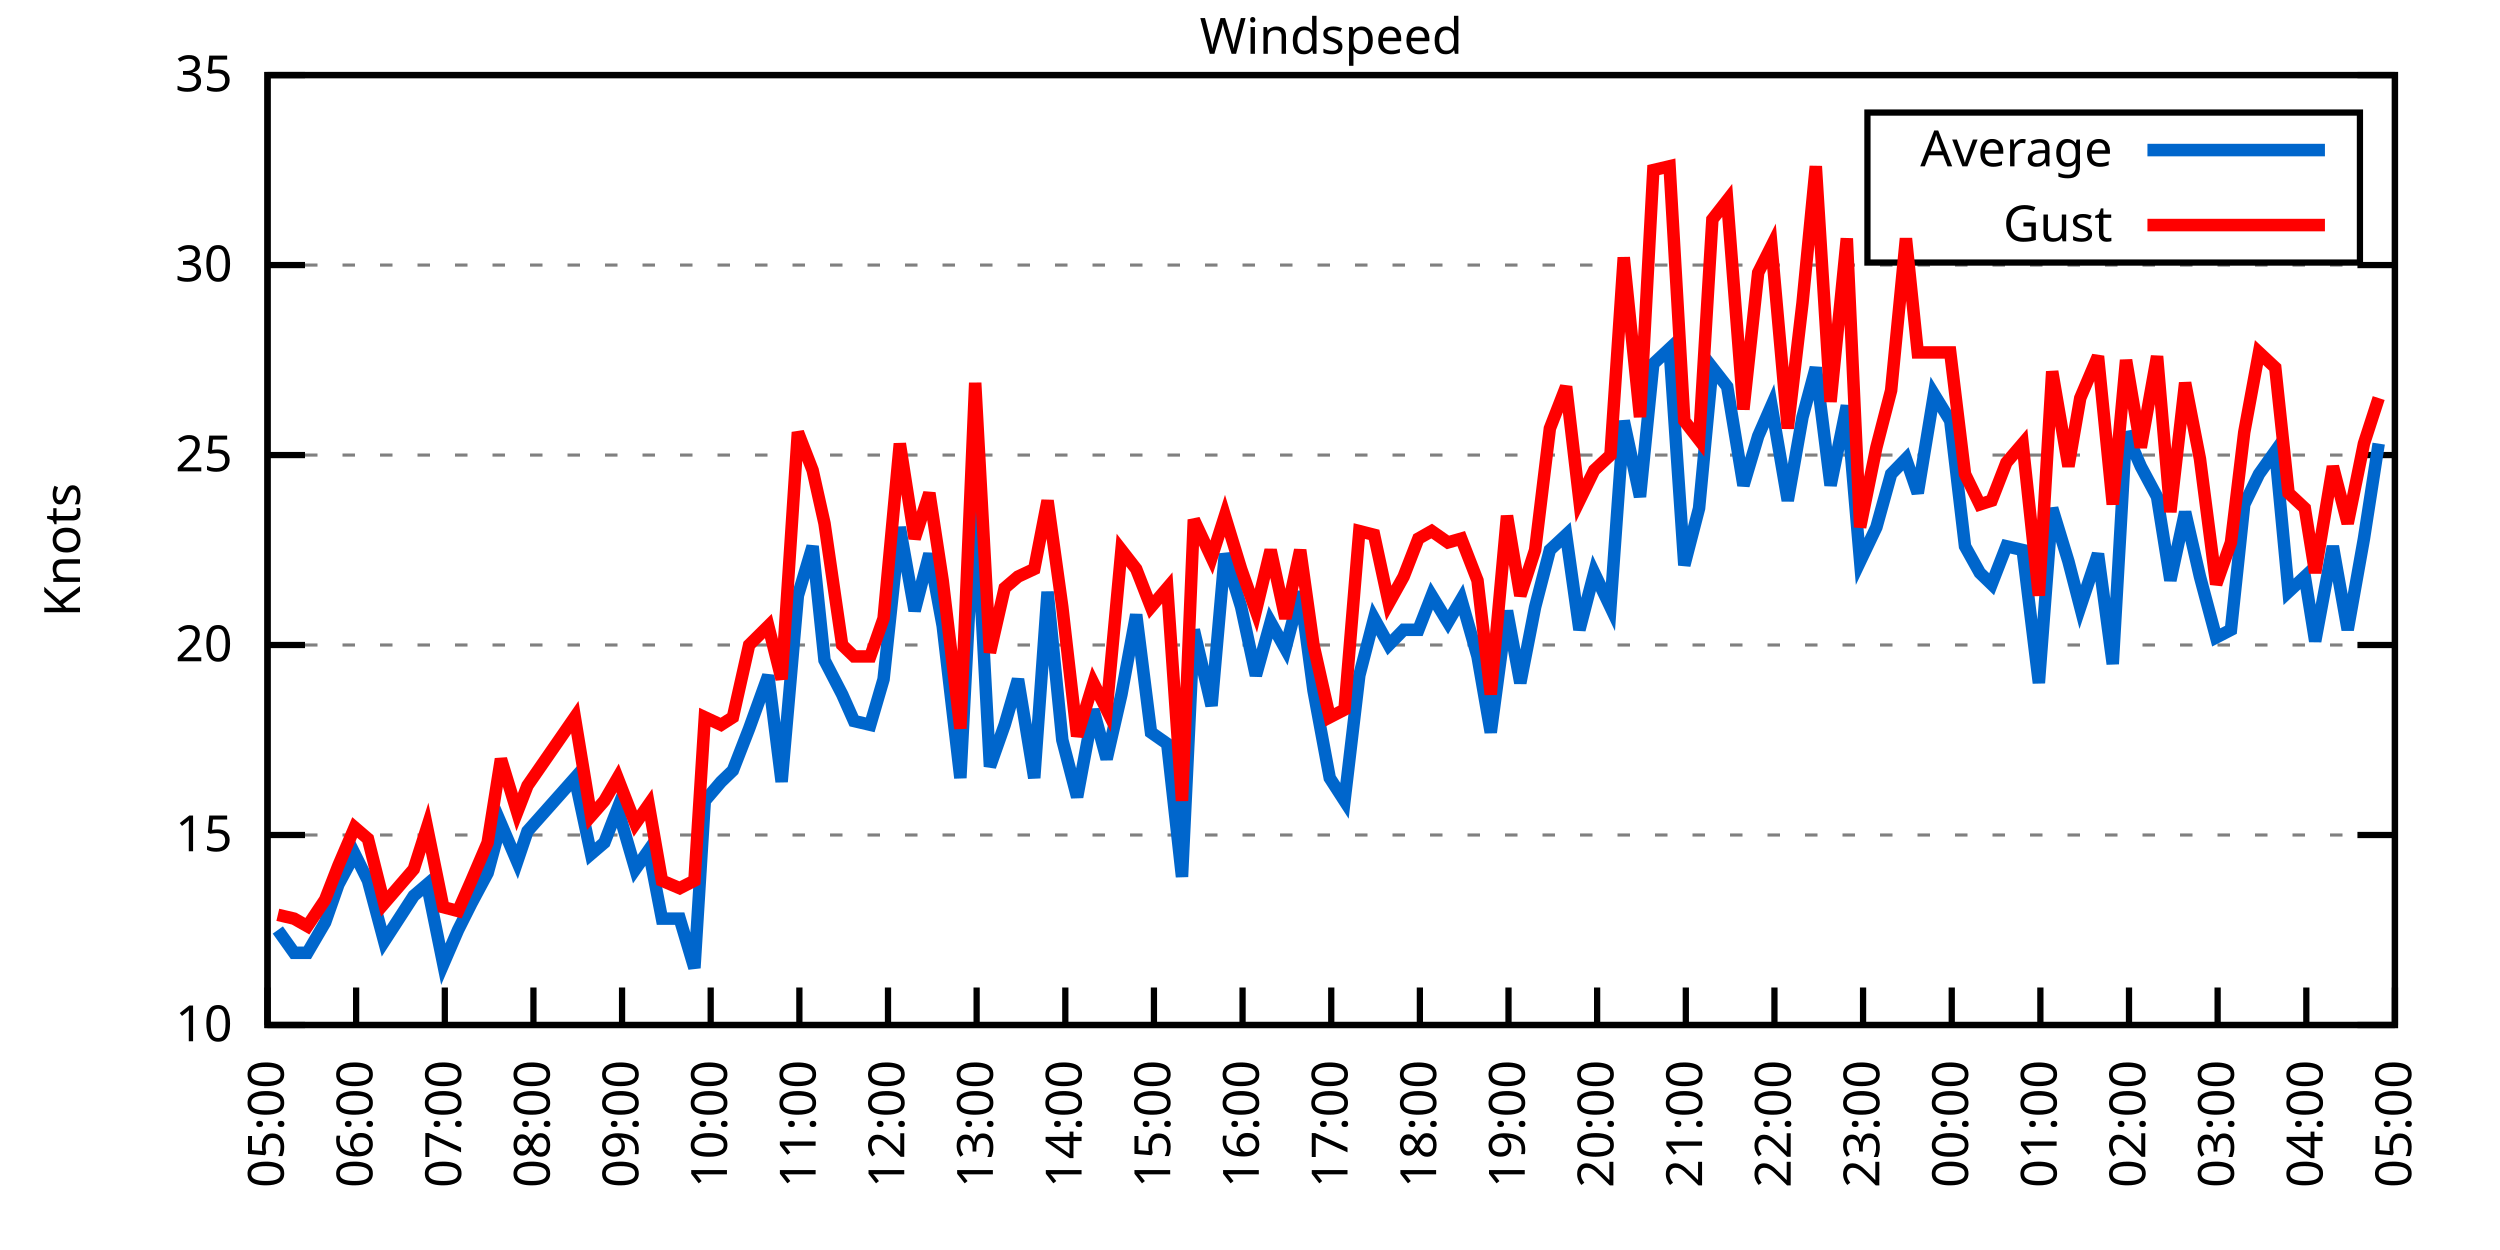
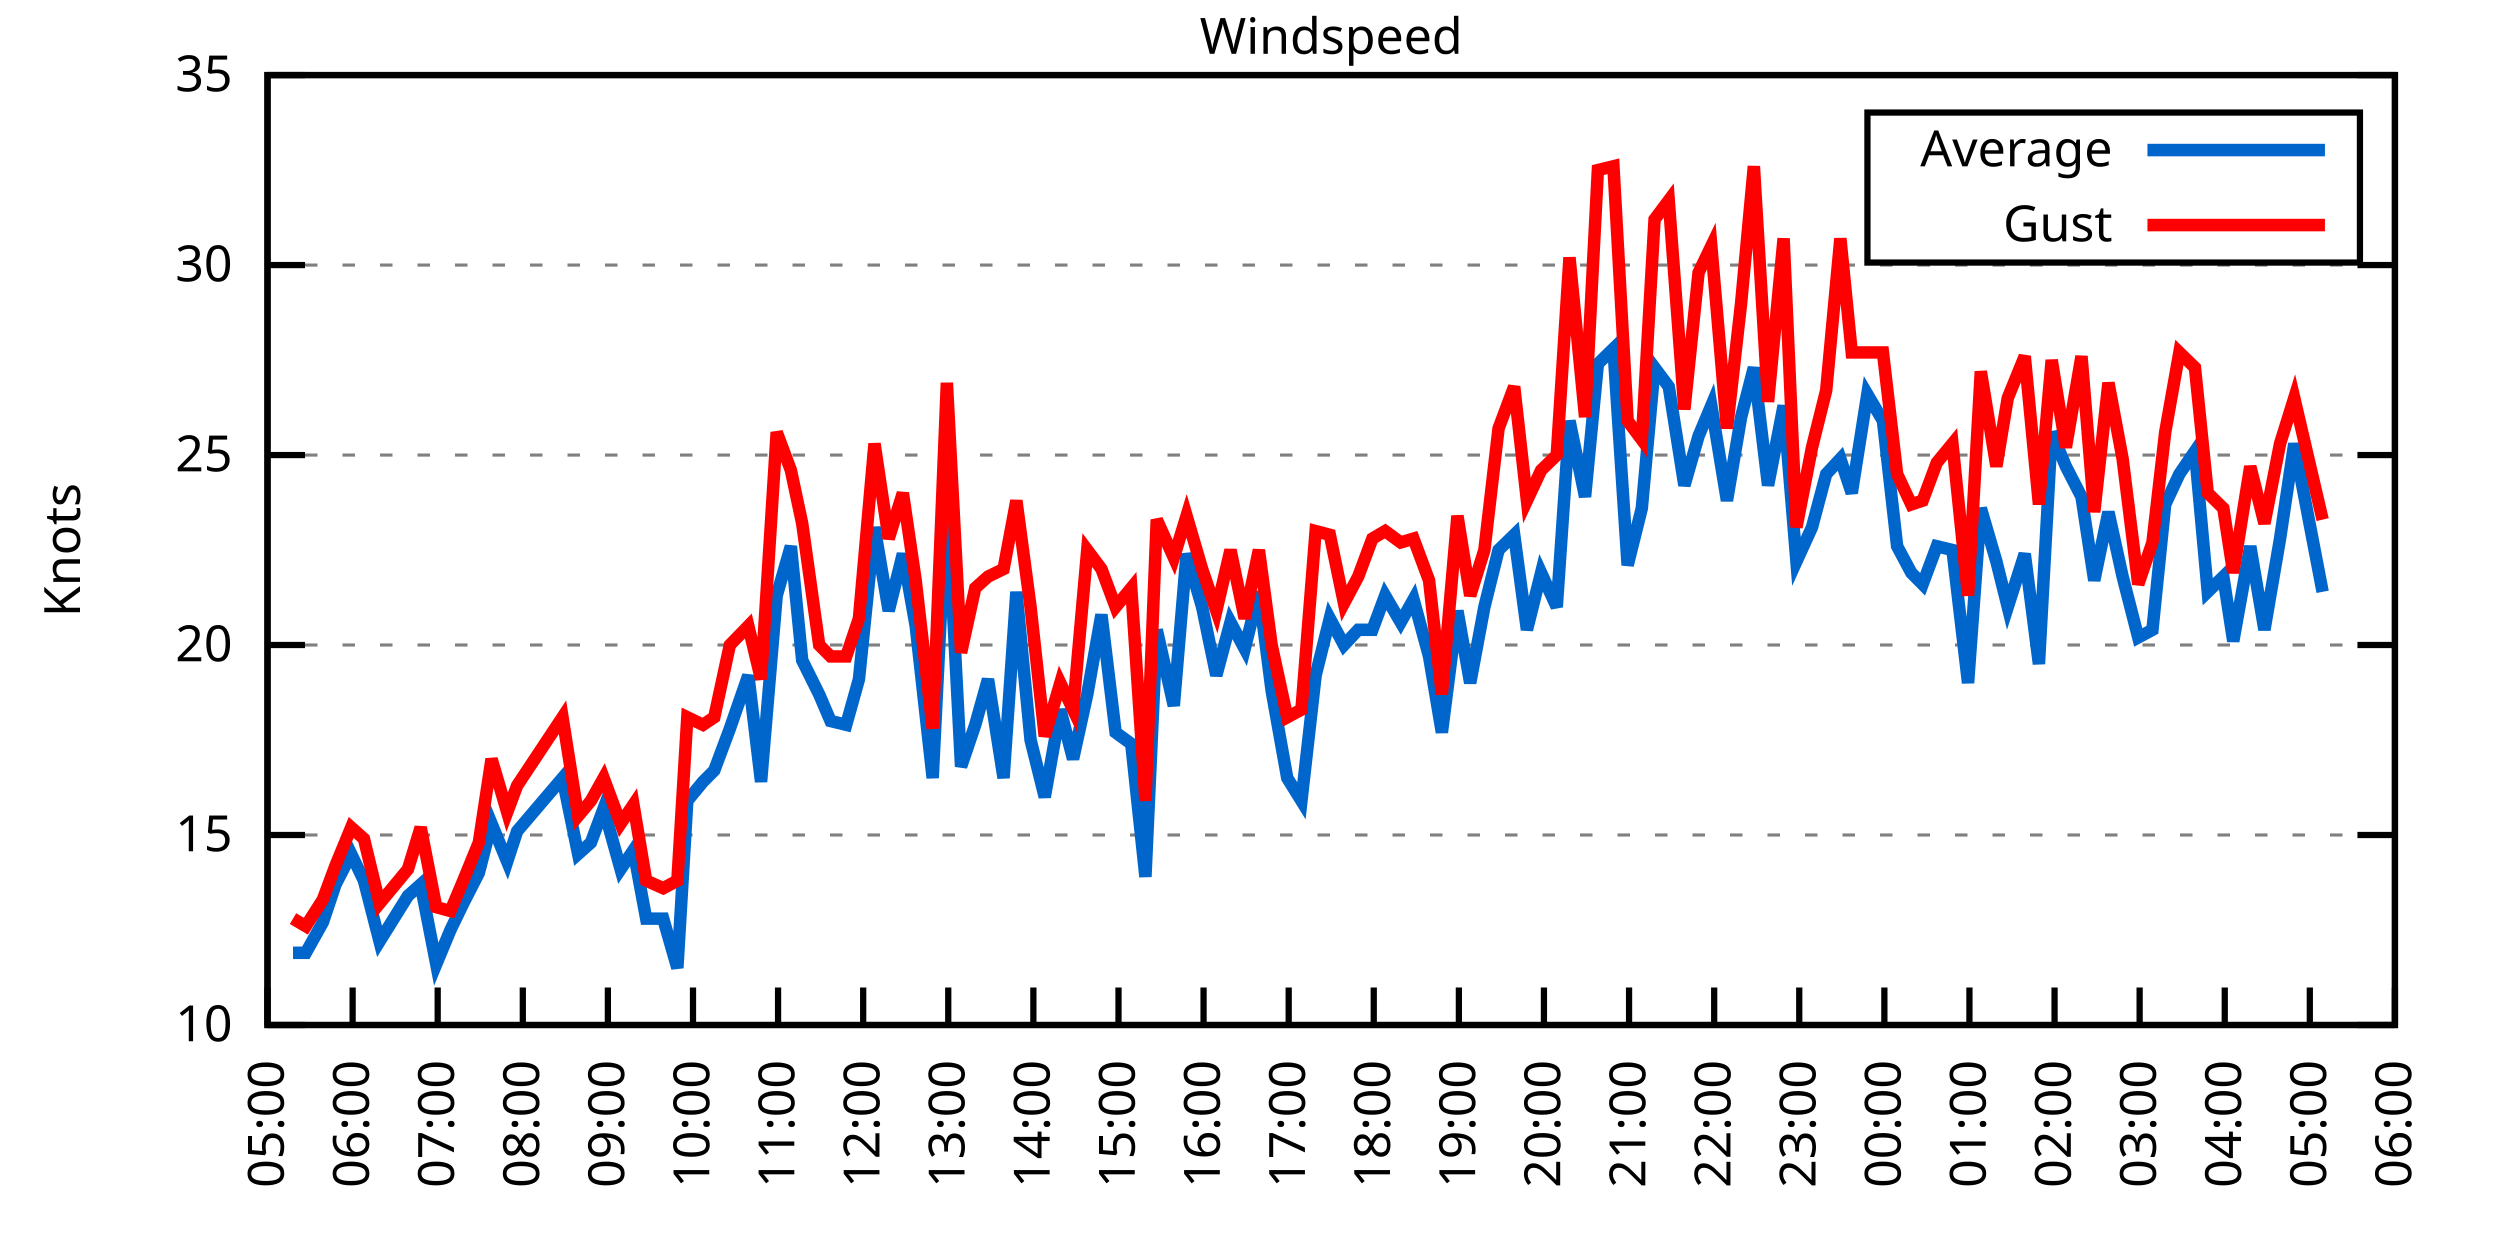
<svg xmlns="http://www.w3.org/2000/svg" xmlns:xlink="http://www.w3.org/1999/xlink" width="400" height="200" viewBox="0 0 400 200">
  <g id="gnuplot_canvas">
    <rect x="0" y="0" width="400" height="200" fill="none" />
    <defs>
      <circle id="gpDot" r="0.5" stroke-width="0.5" stroke="currentColor" />
      <path id="gpPt0" stroke-width="0.333" stroke="currentColor" d="M-1,0 h2 M0,-1 v2" />
      <path id="gpPt1" stroke-width="0.333" stroke="currentColor" d="M-1,-1 L1,1 M1,-1 L-1,1" />
      <path id="gpPt2" stroke-width="0.333" stroke="currentColor" d="M-1,0 L1,0 M0,-1 L0,1 M-1,-1 L1,1 M-1,1 L1,-1" />
      <rect id="gpPt3" stroke-width="0.333" stroke="currentColor" x="-1" y="-1" width="2" height="2" />
      <rect id="gpPt4" stroke-width="0.333" stroke="currentColor" fill="currentColor" x="-1" y="-1" width="2" height="2" />
      <circle id="gpPt5" stroke-width="0.333" stroke="currentColor" cx="0" cy="0" r="1" />
      <use xlink:href="#gpPt5" id="gpPt6" fill="currentColor" stroke="none" />
      <path id="gpPt7" stroke-width="0.333" stroke="currentColor" d="M0,-1.33 L-1.33,0.67 L1.33,0.67 z" />
      <use xlink:href="#gpPt7" id="gpPt8" fill="currentColor" stroke="none" />
      <use xlink:href="#gpPt7" id="gpPt9" stroke="currentColor" transform="rotate(180)" />
      <use xlink:href="#gpPt9" id="gpPt10" fill="currentColor" stroke="none" />
      <use xlink:href="#gpPt3" id="gpPt11" stroke="currentColor" transform="rotate(45)" />
      <use xlink:href="#gpPt11" id="gpPt12" fill="currentColor" stroke="none" />
      <path id="gpPt13" stroke-width="0.333" stroke="currentColor" d="M0,1.330 L1.265,0.411 L0.782,-1.067 L-0.782,-1.076 L-1.265,0.411 z" />
      <use xlink:href="#gpPt13" id="gpPt14" fill="currentColor" stroke="none" />
      <filter id="textbox" filterUnits="objectBoundingBox" x="0" y="0" height="1" width="1">
        <feFlood flood-color="white" flood-opacity="1" result="bgnd" />
        <feComposite in="SourceGraphic" in2="bgnd" operator="atop" />
      </filter>
      <filter id="greybox" filterUnits="objectBoundingBox" x="0" y="0" height="1" width="1">
        <feFlood flood-color="lightgrey" flood-opacity="1" result="grey" />
        <feComposite in="SourceGraphic" in2="grey" operator="atop" />
      </filter>
    </defs>
    <g fill="none" color="white" stroke="currentColor" stroke-width="1.00" stroke-linecap="butt" stroke-linejoin="miter">
</g>
    <g fill="none" color="black" stroke="currentColor" stroke-width="1.00" stroke-linecap="butt" stroke-linejoin="miter">
      <g stroke="none" shape-rendering="crispEdges">
        <polygon fill="rgb(255, 255, 255)" points="42.80,164.00 383.18,164.00 383.18,12.02 42.80,12.02 " />
      </g>
    </g>
    <g fill="none" color="black" stroke="currentColor" stroke-width="1.00" stroke-linecap="butt" stroke-linejoin="miter">
</g>
    <g fill="none" color="black" stroke="black" stroke-width="0.50" stroke-linecap="butt" stroke-linejoin="miter">
</g>
    <g fill="none" color="gray" stroke="currentColor" stroke-width="0.50" stroke-linecap="butt" stroke-linejoin="miter">
      <path stroke="gray" stroke-dasharray="2,4" class="gridline" d="M42.80,164.00 L383.19,164.00  " />
    </g>
    <g fill="none" color="gray" stroke="gray" stroke-width="1.00" stroke-linecap="butt" stroke-linejoin="miter">
</g>
    <g fill="none" color="black" stroke="currentColor" stroke-width="1.00" stroke-linecap="butt" stroke-linejoin="miter">
      <path stroke="black" d="M42.80,164.00 L48.80,164.00 M383.19,164.00 L377.19,164.00  " />
      <g transform="translate(37.20,166.60)" stroke="none" fill="black" font-family="Sans" font-size="8.00" text-anchor="end">
        <text>
          <tspan font-family="Sans"> 10</tspan>
        </text>
      </g>
    </g>
    <g fill="none" color="black" stroke="currentColor" stroke-width="1.00" stroke-linecap="butt" stroke-linejoin="miter">
</g>
    <g fill="none" color="black" stroke="black" stroke-width="0.50" stroke-linecap="butt" stroke-linejoin="miter">
</g>
    <g fill="none" color="gray" stroke="currentColor" stroke-width="0.50" stroke-linecap="butt" stroke-linejoin="miter">
      <path stroke="gray" stroke-dasharray="2,4" class="gridline" d="M42.80,133.60 L383.19,133.60  " />
    </g>
    <g fill="none" color="gray" stroke="gray" stroke-width="1.00" stroke-linecap="butt" stroke-linejoin="miter">
</g>
    <g fill="none" color="black" stroke="currentColor" stroke-width="1.00" stroke-linecap="butt" stroke-linejoin="miter">
      <path stroke="black" d="M42.80,133.60 L48.80,133.60 M383.19,133.60 L377.19,133.60  " />
      <g transform="translate(37.20,136.20)" stroke="none" fill="black" font-family="Sans" font-size="8.00" text-anchor="end">
        <text>
          <tspan font-family="Sans"> 15</tspan>
        </text>
      </g>
    </g>
    <g fill="none" color="black" stroke="currentColor" stroke-width="1.00" stroke-linecap="butt" stroke-linejoin="miter">
</g>
    <g fill="none" color="black" stroke="black" stroke-width="0.50" stroke-linecap="butt" stroke-linejoin="miter">
</g>
    <g fill="none" color="gray" stroke="currentColor" stroke-width="0.50" stroke-linecap="butt" stroke-linejoin="miter">
      <path stroke="gray" stroke-dasharray="2,4" class="gridline" d="M42.80,103.20 L383.19,103.20  " />
    </g>
    <g fill="none" color="gray" stroke="gray" stroke-width="1.00" stroke-linecap="butt" stroke-linejoin="miter">
</g>
    <g fill="none" color="black" stroke="currentColor" stroke-width="1.00" stroke-linecap="butt" stroke-linejoin="miter">
      <path stroke="black" d="M42.80,103.20 L48.80,103.20 M383.19,103.20 L377.19,103.20  " />
      <g transform="translate(37.20,105.80)" stroke="none" fill="black" font-family="Sans" font-size="8.00" text-anchor="end">
        <text>
          <tspan font-family="Sans"> 20</tspan>
        </text>
      </g>
    </g>
    <g fill="none" color="black" stroke="currentColor" stroke-width="1.00" stroke-linecap="butt" stroke-linejoin="miter">
</g>
    <g fill="none" color="black" stroke="black" stroke-width="0.50" stroke-linecap="butt" stroke-linejoin="miter">
</g>
    <g fill="none" color="gray" stroke="currentColor" stroke-width="0.50" stroke-linecap="butt" stroke-linejoin="miter">
      <path stroke="gray" stroke-dasharray="2,4" class="gridline" d="M42.80,72.81 L383.19,72.81  " />
    </g>
    <g fill="none" color="gray" stroke="gray" stroke-width="1.00" stroke-linecap="butt" stroke-linejoin="miter">
</g>
    <g fill="none" color="black" stroke="currentColor" stroke-width="1.00" stroke-linecap="butt" stroke-linejoin="miter">
      <path stroke="black" d="M42.80,72.81 L48.80,72.81 M383.19,72.81 L377.19,72.81  " />
      <g transform="translate(37.20,75.41)" stroke="none" fill="black" font-family="Sans" font-size="8.00" text-anchor="end">
        <text>
          <tspan font-family="Sans"> 25</tspan>
        </text>
      </g>
    </g>
    <g fill="none" color="black" stroke="currentColor" stroke-width="1.00" stroke-linecap="butt" stroke-linejoin="miter">
</g>
    <g fill="none" color="black" stroke="black" stroke-width="0.50" stroke-linecap="butt" stroke-linejoin="miter">
</g>
    <g fill="none" color="gray" stroke="currentColor" stroke-width="0.50" stroke-linecap="butt" stroke-linejoin="miter">
      <path stroke="gray" stroke-dasharray="2,4" class="gridline" d="M42.80,42.41 L383.19,42.41  " />
    </g>
    <g fill="none" color="gray" stroke="gray" stroke-width="1.00" stroke-linecap="butt" stroke-linejoin="miter">
</g>
    <g fill="none" color="black" stroke="currentColor" stroke-width="1.00" stroke-linecap="butt" stroke-linejoin="miter">
      <path stroke="black" d="M42.80,42.41 L48.80,42.41 M383.19,42.41 L377.19,42.41  " />
      <g transform="translate(37.20,45.01)" stroke="none" fill="black" font-family="Sans" font-size="8.00" text-anchor="end">
        <text>
          <tspan font-family="Sans"> 30</tspan>
        </text>
      </g>
    </g>
    <g fill="none" color="black" stroke="currentColor" stroke-width="1.00" stroke-linecap="butt" stroke-linejoin="miter">
</g>
    <g fill="none" color="black" stroke="black" stroke-width="0.50" stroke-linecap="butt" stroke-linejoin="miter">
</g>
    <g fill="none" color="gray" stroke="currentColor" stroke-width="0.50" stroke-linecap="butt" stroke-linejoin="miter">
      <path stroke="gray" stroke-dasharray="2,4" class="gridline" d="M42.80,12.01 L383.19,12.01  " />
    </g>
    <g fill="none" color="gray" stroke="gray" stroke-width="1.00" stroke-linecap="butt" stroke-linejoin="miter">
</g>
    <g fill="none" color="black" stroke="currentColor" stroke-width="1.00" stroke-linecap="butt" stroke-linejoin="miter">
      <path stroke="black" d="M42.80,12.01 L48.80,12.01 M383.19,12.01 L377.19,12.01  " />
      <g transform="translate(37.20,14.61)" stroke="none" fill="black" font-family="Sans" font-size="8.00" text-anchor="end">
        <text>
          <tspan font-family="Sans"> 35</tspan>
        </text>
      </g>
    </g>
    <g fill="none" color="black" stroke="currentColor" stroke-width="1.00" stroke-linecap="butt" stroke-linejoin="miter">
      <path stroke="black" d="M42.80,164.00 L42.80,158.00  " />
      <g transform="translate(45.40,169.60) rotate(270.00)" stroke="none" fill="black" font-family="Sans" font-size="8.00" text-anchor="end">
        <text>
          <tspan font-family="Sans">05:00</tspan>
        </text>
      </g>
    </g>
    <g fill="none" color="black" stroke="currentColor" stroke-width="1.00" stroke-linecap="butt" stroke-linejoin="miter">
-       <path stroke="black" d="M56.98,164.00 L56.98,158.00  " />
-       <g transform="translate(59.58,169.60) rotate(270.00)" stroke="none" fill="black" font-family="Sans" font-size="8.00" text-anchor="end">
+       <path stroke="black" d="M56.42,164.00 L56.42,158.00  " />
+       <g transform="translate(59.02,169.60) rotate(270.00)" stroke="none" fill="black" font-family="Sans" font-size="8.00" text-anchor="end">
        <text>
          <tspan font-family="Sans">06:00</tspan>
        </text>
      </g>
    </g>
    <g fill="none" color="black" stroke="currentColor" stroke-width="1.00" stroke-linecap="butt" stroke-linejoin="miter">
-       <path stroke="black" d="M71.17,164.00 L71.17,158.00  " />
-       <g transform="translate(73.77,169.60) rotate(270.00)" stroke="none" fill="black" font-family="Sans" font-size="8.00" text-anchor="end">
+       <path stroke="black" d="M70.03,164.00 L70.03,158.00  " />
+       <g transform="translate(72.63,169.60) rotate(270.00)" stroke="none" fill="black" font-family="Sans" font-size="8.00" text-anchor="end">
        <text>
          <tspan font-family="Sans">07:00</tspan>
        </text>
      </g>
    </g>
    <g fill="none" color="black" stroke="currentColor" stroke-width="1.00" stroke-linecap="butt" stroke-linejoin="miter">
-       <path stroke="black" d="M85.35,164.00 L85.35,158.00  " />
-       <g transform="translate(87.95,169.60) rotate(270.00)" stroke="none" fill="black" font-family="Sans" font-size="8.00" text-anchor="end">
+       <path stroke="black" d="M83.65,164.00 L83.65,158.00  " />
+       <g transform="translate(86.25,169.60) rotate(270.00)" stroke="none" fill="black" font-family="Sans" font-size="8.00" text-anchor="end">
        <text>
          <tspan font-family="Sans">08:00</tspan>
        </text>
      </g>
    </g>
    <g fill="none" color="black" stroke="currentColor" stroke-width="1.00" stroke-linecap="butt" stroke-linejoin="miter">
-       <path stroke="black" d="M99.53,164.00 L99.53,158.00  " />
-       <g transform="translate(102.13,169.60) rotate(270.00)" stroke="none" fill="black" font-family="Sans" font-size="8.00" text-anchor="end">
+       <path stroke="black" d="M97.26,164.00 L97.26,158.00  " />
+       <g transform="translate(99.86,169.60) rotate(270.00)" stroke="none" fill="black" font-family="Sans" font-size="8.00" text-anchor="end">
        <text>
          <tspan font-family="Sans">09:00</tspan>
        </text>
      </g>
    </g>
    <g fill="none" color="black" stroke="currentColor" stroke-width="1.00" stroke-linecap="butt" stroke-linejoin="miter">
-       <path stroke="black" d="M113.71,164.00 L113.71,158.00  " />
-       <g transform="translate(116.31,169.60) rotate(270.00)" stroke="none" fill="black" font-family="Sans" font-size="8.00" text-anchor="end">
+       <path stroke="black" d="M110.88,164.00 L110.88,158.00  " />
+       <g transform="translate(113.48,169.60) rotate(270.00)" stroke="none" fill="black" font-family="Sans" font-size="8.00" text-anchor="end">
        <text>
          <tspan font-family="Sans">10:00</tspan>
        </text>
      </g>
    </g>
    <g fill="none" color="black" stroke="currentColor" stroke-width="1.00" stroke-linecap="butt" stroke-linejoin="miter">
-       <path stroke="black" d="M127.90,164.00 L127.90,158.00  " />
-       <g transform="translate(130.50,169.60) rotate(270.00)" stroke="none" fill="black" font-family="Sans" font-size="8.00" text-anchor="end">
+       <path stroke="black" d="M124.49,164.00 L124.49,158.00  " />
+       <g transform="translate(127.09,169.60) rotate(270.00)" stroke="none" fill="black" font-family="Sans" font-size="8.00" text-anchor="end">
        <text>
          <tspan font-family="Sans">11:00</tspan>
        </text>
      </g>
    </g>
    <g fill="none" color="black" stroke="currentColor" stroke-width="1.00" stroke-linecap="butt" stroke-linejoin="miter">
-       <path stroke="black" d="M142.08,164.00 L142.08,158.00  " />
-       <g transform="translate(144.68,169.60) rotate(270.00)" stroke="none" fill="black" font-family="Sans" font-size="8.00" text-anchor="end">
+       <path stroke="black" d="M138.11,164.00 L138.11,158.00  " />
+       <g transform="translate(140.71,169.60) rotate(270.00)" stroke="none" fill="black" font-family="Sans" font-size="8.00" text-anchor="end">
        <text>
          <tspan font-family="Sans">12:00</tspan>
        </text>
      </g>
    </g>
    <g fill="none" color="black" stroke="currentColor" stroke-width="1.00" stroke-linecap="butt" stroke-linejoin="miter">
-       <path stroke="black" d="M156.26,164.00 L156.26,158.00  " />
-       <g transform="translate(158.86,169.60) rotate(270.00)" stroke="none" fill="black" font-family="Sans" font-size="8.00" text-anchor="end">
+       <path stroke="black" d="M151.72,164.00 L151.72,158.00  " />
+       <g transform="translate(154.32,169.60) rotate(270.00)" stroke="none" fill="black" font-family="Sans" font-size="8.00" text-anchor="end">
        <text>
          <tspan font-family="Sans">13:00</tspan>
        </text>
      </g>
    </g>
    <g fill="none" color="black" stroke="currentColor" stroke-width="1.00" stroke-linecap="butt" stroke-linejoin="miter">
-       <path stroke="black" d="M170.45,164.00 L170.45,158.00  " />
-       <g transform="translate(173.05,169.60) rotate(270.00)" stroke="none" fill="black" font-family="Sans" font-size="8.00" text-anchor="end">
+       <path stroke="black" d="M165.34,164.00 L165.34,158.00  " />
+       <g transform="translate(167.94,169.60) rotate(270.00)" stroke="none" fill="black" font-family="Sans" font-size="8.00" text-anchor="end">
        <text>
          <tspan font-family="Sans">14:00</tspan>
        </text>
      </g>
    </g>
    <g fill="none" color="black" stroke="currentColor" stroke-width="1.00" stroke-linecap="butt" stroke-linejoin="miter">
-       <path stroke="black" d="M184.63,164.00 L184.63,158.00  " />
-       <g transform="translate(187.23,169.60) rotate(270.00)" stroke="none" fill="black" font-family="Sans" font-size="8.00" text-anchor="end">
+       <path stroke="black" d="M178.96,164.00 L178.96,158.00  " />
+       <g transform="translate(181.56,169.60) rotate(270.00)" stroke="none" fill="black" font-family="Sans" font-size="8.00" text-anchor="end">
        <text>
          <tspan font-family="Sans">15:00</tspan>
        </text>
      </g>
    </g>
    <g fill="none" color="black" stroke="currentColor" stroke-width="1.00" stroke-linecap="butt" stroke-linejoin="miter">
-       <path stroke="black" d="M198.81,164.00 L198.81,158.00  " />
-       <g transform="translate(201.41,169.60) rotate(270.00)" stroke="none" fill="black" font-family="Sans" font-size="8.00" text-anchor="end">
+       <path stroke="black" d="M192.57,164.00 L192.57,158.00  " />
+       <g transform="translate(195.17,169.60) rotate(270.00)" stroke="none" fill="black" font-family="Sans" font-size="8.00" text-anchor="end">
        <text>
          <tspan font-family="Sans">16:00</tspan>
        </text>
      </g>
    </g>
    <g fill="none" color="black" stroke="currentColor" stroke-width="1.00" stroke-linecap="butt" stroke-linejoin="miter">
-       <path stroke="black" d="M213.00,164.00 L213.00,158.00  " />
-       <g transform="translate(215.60,169.60) rotate(270.00)" stroke="none" fill="black" font-family="Sans" font-size="8.00" text-anchor="end">
+       <path stroke="black" d="M206.19,164.00 L206.19,158.00  " />
+       <g transform="translate(208.79,169.60) rotate(270.00)" stroke="none" fill="black" font-family="Sans" font-size="8.00" text-anchor="end">
        <text>
          <tspan font-family="Sans">17:00</tspan>
        </text>
      </g>
    </g>
    <g fill="none" color="black" stroke="currentColor" stroke-width="1.00" stroke-linecap="butt" stroke-linejoin="miter">
-       <path stroke="black" d="M227.18,164.00 L227.18,158.00  " />
-       <g transform="translate(229.78,169.60) rotate(270.00)" stroke="none" fill="black" font-family="Sans" font-size="8.00" text-anchor="end">
+       <path stroke="black" d="M219.80,164.00 L219.80,158.00  " />
+       <g transform="translate(222.40,169.60) rotate(270.00)" stroke="none" fill="black" font-family="Sans" font-size="8.00" text-anchor="end">
        <text>
          <tspan font-family="Sans">18:00</tspan>
        </text>
      </g>
    </g>
    <g fill="none" color="black" stroke="currentColor" stroke-width="1.00" stroke-linecap="butt" stroke-linejoin="miter">
-       <path stroke="black" d="M241.36,164.00 L241.36,158.00  " />
-       <g transform="translate(243.96,169.60) rotate(270.00)" stroke="none" fill="black" font-family="Sans" font-size="8.00" text-anchor="end">
+       <path stroke="black" d="M233.42,164.00 L233.42,158.00  " />
+       <g transform="translate(236.02,169.60) rotate(270.00)" stroke="none" fill="black" font-family="Sans" font-size="8.00" text-anchor="end">
        <text>
          <tspan font-family="Sans">19:00</tspan>
        </text>
      </g>
    </g>
    <g fill="none" color="black" stroke="currentColor" stroke-width="1.00" stroke-linecap="butt" stroke-linejoin="miter">
-       <path stroke="black" d="M255.54,164.00 L255.54,158.00  " />
-       <g transform="translate(258.14,169.60) rotate(270.00)" stroke="none" fill="black" font-family="Sans" font-size="8.00" text-anchor="end">
+       <path stroke="black" d="M247.03,164.00 L247.03,158.00  " />
+       <g transform="translate(249.63,169.60) rotate(270.00)" stroke="none" fill="black" font-family="Sans" font-size="8.00" text-anchor="end">
        <text>
          <tspan font-family="Sans">20:00</tspan>
        </text>
      </g>
    </g>
    <g fill="none" color="black" stroke="currentColor" stroke-width="1.00" stroke-linecap="butt" stroke-linejoin="miter">
-       <path stroke="black" d="M269.73,164.00 L269.73,158.00  " />
-       <g transform="translate(272.33,169.60) rotate(270.00)" stroke="none" fill="black" font-family="Sans" font-size="8.00" text-anchor="end">
+       <path stroke="black" d="M260.65,164.00 L260.65,158.00  " />
+       <g transform="translate(263.25,169.60) rotate(270.00)" stroke="none" fill="black" font-family="Sans" font-size="8.00" text-anchor="end">
        <text>
          <tspan font-family="Sans">21:00</tspan>
        </text>
      </g>
    </g>
    <g fill="none" color="black" stroke="currentColor" stroke-width="1.00" stroke-linecap="butt" stroke-linejoin="miter">
-       <path stroke="black" d="M283.91,164.00 L283.91,158.00  " />
-       <g transform="translate(286.51,169.60) rotate(270.00)" stroke="none" fill="black" font-family="Sans" font-size="8.00" text-anchor="end">
+       <path stroke="black" d="M274.27,164.00 L274.27,158.00  " />
+       <g transform="translate(276.87,169.60) rotate(270.00)" stroke="none" fill="black" font-family="Sans" font-size="8.00" text-anchor="end">
        <text>
          <tspan font-family="Sans">22:00</tspan>
        </text>
      </g>
    </g>
    <g fill="none" color="black" stroke="currentColor" stroke-width="1.00" stroke-linecap="butt" stroke-linejoin="miter">
-       <path stroke="black" d="M298.09,164.00 L298.09,158.00  " />
-       <g transform="translate(300.69,169.60) rotate(270.00)" stroke="none" fill="black" font-family="Sans" font-size="8.00" text-anchor="end">
+       <path stroke="black" d="M287.88,164.00 L287.88,158.00  " />
+       <g transform="translate(290.48,169.60) rotate(270.00)" stroke="none" fill="black" font-family="Sans" font-size="8.00" text-anchor="end">
        <text>
          <tspan font-family="Sans">23:00</tspan>
        </text>
      </g>
    </g>
    <g fill="none" color="black" stroke="currentColor" stroke-width="1.00" stroke-linecap="butt" stroke-linejoin="miter">
-       <path stroke="black" d="M312.28,164.00 L312.28,158.00  " />
-       <g transform="translate(314.88,169.60) rotate(270.00)" stroke="none" fill="black" font-family="Sans" font-size="8.00" text-anchor="end">
+       <path stroke="black" d="M301.50,164.00 L301.50,158.00  " />
+       <g transform="translate(304.10,169.60) rotate(270.00)" stroke="none" fill="black" font-family="Sans" font-size="8.00" text-anchor="end">
        <text>
          <tspan font-family="Sans">00:00</tspan>
        </text>
      </g>
    </g>
    <g fill="none" color="black" stroke="currentColor" stroke-width="1.00" stroke-linecap="butt" stroke-linejoin="miter">
-       <path stroke="black" d="M326.46,164.00 L326.46,158.00  " />
-       <g transform="translate(329.06,169.60) rotate(270.00)" stroke="none" fill="black" font-family="Sans" font-size="8.00" text-anchor="end">
+       <path stroke="black" d="M315.11,164.00 L315.11,158.00  " />
+       <g transform="translate(317.71,169.60) rotate(270.00)" stroke="none" fill="black" font-family="Sans" font-size="8.00" text-anchor="end">
        <text>
          <tspan font-family="Sans">01:00</tspan>
        </text>
      </g>
    </g>
    <g fill="none" color="black" stroke="currentColor" stroke-width="1.00" stroke-linecap="butt" stroke-linejoin="miter">
-       <path stroke="black" d="M340.64,164.00 L340.64,158.00  " />
-       <g transform="translate(343.24,169.60) rotate(270.00)" stroke="none" fill="black" font-family="Sans" font-size="8.00" text-anchor="end">
+       <path stroke="black" d="M328.73,164.00 L328.73,158.00  " />
+       <g transform="translate(331.33,169.60) rotate(270.00)" stroke="none" fill="black" font-family="Sans" font-size="8.00" text-anchor="end">
        <text>
          <tspan font-family="Sans">02:00</tspan>
        </text>
      </g>
    </g>
    <g fill="none" color="black" stroke="currentColor" stroke-width="1.00" stroke-linecap="butt" stroke-linejoin="miter">
-       <path stroke="black" d="M354.82,164.00 L354.82,158.00  " />
-       <g transform="translate(357.42,169.60) rotate(270.00)" stroke="none" fill="black" font-family="Sans" font-size="8.00" text-anchor="end">
+       <path stroke="black" d="M342.34,164.00 L342.34,158.00  " />
+       <g transform="translate(344.94,169.60) rotate(270.00)" stroke="none" fill="black" font-family="Sans" font-size="8.00" text-anchor="end">
        <text>
          <tspan font-family="Sans">03:00</tspan>
        </text>
      </g>
    </g>
    <g fill="none" color="black" stroke="currentColor" stroke-width="1.00" stroke-linecap="butt" stroke-linejoin="miter">
-       <path stroke="black" d="M369.01,164.00 L369.01,158.00  " />
-       <g transform="translate(371.61,169.60) rotate(270.00)" stroke="none" fill="black" font-family="Sans" font-size="8.00" text-anchor="end">
+       <path stroke="black" d="M355.96,164.00 L355.96,158.00  " />
+       <g transform="translate(358.56,169.60) rotate(270.00)" stroke="none" fill="black" font-family="Sans" font-size="8.00" text-anchor="end">
        <text>
          <tspan font-family="Sans">04:00</tspan>
+         </text>
+       </g>
+     </g>
+     <g fill="none" color="black" stroke="currentColor" stroke-width="1.00" stroke-linecap="butt" stroke-linejoin="miter">
+       <path stroke="black" d="M369.57,164.00 L369.57,158.00  " />
+       <g transform="translate(372.17,169.60) rotate(270.00)" stroke="none" fill="black" font-family="Sans" font-size="8.00" text-anchor="end">
+         <text>
+           <tspan font-family="Sans">05:00</tspan>
        </text>
      </g>
    </g>
    <g fill="none" color="black" stroke="currentColor" stroke-width="1.00" stroke-linecap="butt" stroke-linejoin="miter">
      <path stroke="black" d="M383.19,164.00 L383.19,158.00  " />
      <g transform="translate(385.79,169.60) rotate(270.00)" stroke="none" fill="black" font-family="Sans" font-size="8.00" text-anchor="end">
        <text>
-           <tspan font-family="Sans">05:00</tspan>
+           <tspan font-family="Sans">06:00</tspan>
        </text>
      </g>
    </g>
    <g fill="none" color="black" stroke="currentColor" stroke-width="1.00" stroke-linecap="butt" stroke-linejoin="miter">
</g>
    <g fill="none" color="black" stroke="currentColor" stroke-width="1.00" stroke-linecap="butt" stroke-linejoin="miter">
      <path stroke="black" d="M42.80,12.01 L42.80,164.00 L383.19,164.00 L383.19,12.01 L42.80,12.01 Z  " />
    </g>
    <g fill="none" color="black" stroke="currentColor" stroke-width="1.00" stroke-linecap="butt" stroke-linejoin="miter">
</g>
    <g fill="none" color="black" stroke="currentColor" stroke-width="1.00" stroke-linecap="butt" stroke-linejoin="miter">
      <path stroke="black" d="M298.79,42.01 L298.79,18.01 L377.59,18.01 L377.59,42.01 L298.79,42.01 Z  " />
    </g>
    <g id="Windspeed_plot_1">
      <g fill="none" color="white" stroke="black" stroke-width="2.00" stroke-linecap="butt" stroke-linejoin="miter">
</g>
      <g fill="none" color="black" stroke="currentColor" stroke-width="2.00" stroke-linecap="butt" stroke-linejoin="miter">
        <g transform="translate(337.99,26.61)" stroke="none" fill="black" font-family="Sans" font-size="8.00" text-anchor="end">
          <text>
            <tspan font-family="Sans">Average</tspan>
          </text>
        </g>
      </g>
      <g fill="none" color="black" stroke="currentColor" stroke-width="2.00" stroke-linecap="butt" stroke-linejoin="miter">
-         <path stroke="rgb(  0, 102, 204)" d="M343.59,24.01 L371.99,24.01 M44.45,148.80 L47.05,152.45 L49.18,152.45 L52.02,147.59 L54.15,141.51 L56.75,136.64   L58.87,140.90 L61.47,150.62 L66.20,143.33 L68.33,141.51 L70.93,154.27 L73.29,148.80 L75.42,144.55 L78.02,139.68   L80.15,131.78 L82.75,137.86 L84.40,132.99 L91.97,124.48 L94.57,136.64 L96.70,134.82 L98.82,129.35 L101.66,139.07   L103.79,136.03 L105.91,146.98 L108.75,146.98 L111.11,154.88 L112.77,128.13 L115.37,125.09 L117.26,123.27 L119.86,116.58   L122.93,108.07 L125.06,125.09 L127.66,95.30 L130.02,87.40 L131.92,105.64 L134.75,111.11 L136.64,115.36 L139.24,115.97   L141.37,108.68 L143.97,84.36 L146.34,97.73 L148.70,88.61 L150.83,100.16 L153.66,124.48 L156.03,78.89 L158.39,122.66   L160.75,115.97 L162.88,108.68 L165.48,124.48 L167.61,94.69 L169.97,118.40 L172.34,127.52 L174.94,113.54 L177.06,121.44   L179.43,111.11 L181.79,98.34 L184.16,117.19 L186.76,119.01 L189.12,140.29 L191.01,100.77 L193.85,112.93 L195.98,88.61   L198.58,97.12 L200.94,108.07 L203.30,99.56 L205.67,103.81 L208.03,94.69 L210.16,110.50 L212.76,124.48 L215.12,128.13   L217.49,108.07 L219.85,98.95 L222.21,103.20 L224.58,100.77 L226.94,100.77 L229.07,95.30 L231.67,99.56 L233.80,95.91   L236.40,105.03 L238.52,117.19 L241.12,97.73 L243.25,109.28 L245.62,97.12 L247.98,88.00 L250.58,85.57 L252.71,100.77   L255.07,91.65 L257.67,97.12 L259.80,67.33 L262.40,79.49 L264.53,58.21 L267.13,55.78 L269.49,90.44 L271.85,81.32   L273.98,58.82 L276.35,61.86 L278.95,77.67 L281.31,69.77 L283.44,64.90 L286.04,80.10 L288.40,66.73 L290.53,58.82   L292.89,77.67 L295.49,64.90 L297.62,89.83 L300.22,84.36 L302.58,75.85 L304.95,73.41 L306.84,78.89 L309.44,63.08   L312.04,67.33 L314.40,87.40 L316.77,91.65 L318.66,93.48 L321.02,87.40 L323.62,88.00 L326.22,109.28 L328.35,81.32   L330.95,89.83 L332.84,97.12 L335.68,88.61 L338.04,106.24 L340.17,69.16 L342.53,74.63 L345.13,79.49 L347.26,92.87   L349.62,81.93 L351.99,92.26 L354.59,101.99 L356.95,100.77 L359.08,80.71 L361.44,75.85 L364.04,72.20 L366.17,94.69   L368.77,92.26 L370.43,102.60 L373.26,87.40 L375.63,100.77 L378.23,86.18 L380.59,70.98  " />
+         <path stroke="rgb(  0, 102, 204)" d="M343.59,24.01 L371.99,24.01 M46.88,152.45 L48.93,152.45 L51.65,147.59 L53.69,141.51 L56.19,136.64 L58.23,140.90   L60.73,150.62 L65.27,143.33 L67.31,141.51 L69.80,154.27 L72.07,148.80 L74.12,144.55 L76.61,139.68 L78.65,131.78   L81.15,137.86 L82.74,132.99 L90.00,124.48 L92.50,136.64 L94.54,134.82 L96.58,129.35 L99.30,139.07 L101.35,136.03   L103.39,146.98 L106.11,146.98 L108.38,154.88 L109.97,128.13 L112.47,125.09 L114.28,123.27 L116.78,116.58 L119.73,108.07   L121.77,125.09 L124.27,95.30 L126.54,87.40 L128.35,105.64 L131.07,111.11 L132.89,115.36 L135.39,115.97 L137.43,108.68   L139.92,84.36 L142.19,97.73 L144.46,88.61 L146.51,100.16 L149.23,124.48 L151.50,78.89 L153.77,122.66 L156.04,115.97   L158.08,108.68 L160.57,124.48 L162.62,94.69 L164.89,118.40 L167.16,127.52 L169.65,113.54 L171.69,121.44 L173.96,111.11   L176.23,98.34 L178.50,117.19 L181.00,119.01 L183.27,140.29 L185.08,100.77 L187.81,112.93 L189.85,88.61 L192.34,97.12   L194.61,108.07 L196.88,99.56 L199.15,103.81 L201.42,94.69 L203.46,110.50 L205.96,124.48 L208.23,128.13 L210.50,108.07   L212.77,98.95 L215.04,103.20 L217.31,100.77 L219.58,100.77 L221.62,95.30 L224.11,99.56 L226.16,95.91 L228.65,105.03   L230.70,117.19 L233.19,97.73 L235.23,109.28 L237.50,97.12 L239.77,88.00 L242.27,85.57 L244.31,100.77 L246.58,91.65   L249.08,97.12 L251.12,67.33 L253.61,79.49 L255.66,58.21 L258.15,55.78 L260.42,90.44 L262.69,81.32 L264.73,58.82   L267.00,61.86 L269.50,77.67 L271.77,69.77 L273.81,64.90 L276.31,80.10 L278.58,66.73 L280.62,58.82 L282.89,77.67   L285.38,64.90 L287.43,89.83 L289.92,84.36 L292.19,75.85 L294.46,73.41 L296.28,78.89 L298.77,63.08 L301.27,67.33   L303.54,87.40 L305.81,91.65 L307.62,93.48 L309.89,87.40 L312.39,88.00 L314.89,109.28 L316.93,81.32 L319.42,89.83   L321.24,97.12 L323.96,88.61 L326.23,106.24 L328.27,69.16 L330.54,74.63 L333.04,79.49 L335.08,92.87 L337.35,81.93   L339.62,92.26 L342.12,101.99 L344.39,100.77 L346.43,80.71 L348.70,75.85 L351.19,72.20 L353.24,94.69 L355.73,92.26   L357.32,102.60 L360.04,87.40 L362.31,100.77 L364.81,86.18 L367.08,70.98 L371.62,94.69  " />
      </g>
    </g>
    <g id="Windspeed_plot_2">
      <g fill="none" color="black" stroke="currentColor" stroke-width="2.00" stroke-linecap="butt" stroke-linejoin="miter">
        <g transform="translate(337.99,38.61)" stroke="none" fill="black" font-family="Sans" font-size="8.00" text-anchor="end">
          <text>
            <tspan font-family="Sans">Gust</tspan>
          </text>
        </g>
      </g>
      <g fill="none" color="black" stroke="currentColor" stroke-width="2.00" stroke-linecap="butt" stroke-linejoin="miter">
-         <path stroke="rgb(255,   0,   0)" d="M343.59,36.01 L371.99,36.01 M44.45,146.37 L47.05,146.98 L49.18,148.19 L52.02,143.94 L54.15,138.47 L56.75,132.39   L58.87,134.21 L61.47,144.55 L66.20,139.07 L68.33,132.39 L70.93,145.15 L73.29,145.76 L75.42,140.90 L78.02,134.82   L80.15,121.44 L82.75,129.95 L84.40,125.70 L91.97,114.76 L94.57,130.56 L96.70,128.13 L98.82,124.48 L101.66,131.78   L103.79,128.74 L105.91,140.90 L108.75,142.11 L111.11,140.90 L112.77,114.76 L115.37,115.97 L117.26,114.76 L119.86,103.20   L122.93,100.16 L125.06,108.68 L127.66,69.16 L130.02,75.24 L131.92,83.75 L134.75,103.20 L136.64,105.03 L139.24,105.03   L141.37,98.95 L143.97,70.98 L146.34,86.18 L148.70,78.89 L150.83,92.87 L153.66,116.58 L156.03,61.25 L158.39,104.42   L160.75,94.08 L162.88,92.26 L165.48,91.04 L167.61,80.10 L169.97,97.12 L172.34,117.80 L174.94,109.28 L177.06,113.54   L179.43,88.00 L181.79,91.04 L184.16,97.12 L186.76,94.08 L189.12,128.13 L191.01,83.14 L193.85,89.22 L195.98,82.53   L198.58,91.04 L200.94,97.73 L203.30,88.00 L205.67,98.95 L208.03,88.00 L210.16,103.20 L212.76,114.76 L215.12,113.54   L217.49,84.97 L219.85,85.57 L222.21,96.52 L224.58,92.26 L226.94,86.18 L229.07,84.97 L231.67,86.79 L233.80,86.18   L236.40,92.87 L238.52,111.11 L241.12,82.53 L243.25,95.30 L245.62,88.00 L247.98,68.55 L250.58,61.86 L252.71,80.10   L255.07,75.24 L257.67,72.81 L259.80,41.19 L262.40,66.73 L264.53,27.21 L267.13,26.60 L269.49,67.33 L271.85,70.37   L273.98,35.11 L276.35,32.07 L278.95,65.51 L281.31,43.62 L283.44,39.37 L286.04,68.55 L288.40,48.49 L290.53,26.60   L292.89,64.29 L295.49,38.15 L297.62,84.36 L300.22,71.59 L302.58,62.47 L304.95,38.15 L306.84,56.39 L309.44,56.39   L312.04,56.39 L314.40,75.85 L316.77,80.71 L318.66,80.10 L321.02,74.02 L323.62,70.98 L326.22,95.30 L328.35,59.43   L330.95,74.63 L332.84,63.69 L335.68,57.00 L338.04,80.71 L340.17,57.61 L342.53,71.59 L345.13,57.00 L347.26,81.93   L349.62,61.25 L351.99,73.41 L354.59,93.48 L356.95,86.79 L359.08,69.16 L361.44,56.39 L364.04,58.82 L366.17,78.89   L368.77,81.32 L370.43,91.65 L373.26,74.63 L375.63,83.75 L378.23,70.98 L380.59,63.69  " />
+         <path stroke="rgb(255,   0,   0)" d="M343.59,36.01 L371.99,36.01 M46.88,146.98 L48.93,148.19 L51.65,143.94 L53.69,138.47 L56.19,132.39 L58.23,134.21   L60.73,144.55 L65.27,139.07 L67.31,132.39 L69.80,145.15 L72.07,145.76 L74.12,140.90 L76.61,134.82 L78.65,121.44   L81.15,129.95 L82.74,125.70 L90.00,114.76 L92.50,130.56 L94.54,128.13 L96.58,124.48 L99.30,131.78 L101.35,128.74   L103.39,140.90 L106.11,142.11 L108.38,140.90 L109.97,114.76 L112.47,115.97 L114.28,114.76 L116.78,103.20 L119.73,100.16   L121.77,108.68 L124.27,69.16 L126.54,75.24 L128.35,83.75 L131.07,103.20 L132.89,105.03 L135.39,105.03 L137.43,98.95   L139.92,70.98 L142.19,86.18 L144.46,78.89 L146.51,92.87 L149.23,116.58 L151.50,61.25 L153.77,104.42 L156.04,94.08   L158.08,92.26 L160.57,91.04 L162.62,80.10 L164.89,97.12 L167.16,117.80 L169.65,109.28 L171.69,113.54 L173.96,88.00   L176.23,91.04 L178.50,97.12 L181.00,94.08 L183.27,128.13 L185.08,83.14 L187.81,89.22 L189.85,82.53 L192.34,91.04   L194.61,97.73 L196.88,88.00 L199.15,98.95 L201.42,88.00 L203.46,103.20 L205.96,114.76 L208.23,113.54 L210.50,84.97   L212.77,85.57 L215.04,96.52 L217.31,92.26 L219.58,86.18 L221.62,84.97 L224.11,86.79 L226.16,86.18 L228.65,92.87   L230.70,111.11 L233.19,82.53 L235.23,95.30 L237.50,88.00 L239.77,68.55 L242.27,61.86 L244.31,80.10 L246.58,75.24   L249.08,72.81 L251.12,41.19 L253.61,66.73 L255.66,27.21 L258.15,26.60 L260.42,67.33 L262.69,70.37 L264.73,35.11   L267.00,32.07 L269.50,65.51 L271.77,43.62 L273.81,39.37 L276.31,68.55 L278.58,48.49 L280.62,26.60 L282.89,64.29   L285.38,38.15 L287.43,84.36 L289.92,71.59 L292.19,62.47 L294.46,38.15 L296.28,56.39 L298.77,56.39 L301.27,56.39   L303.54,75.85 L305.81,80.71 L307.62,80.10 L309.89,74.02 L312.39,70.98 L314.89,95.30 L316.93,59.43 L319.42,74.63   L321.24,63.69 L323.96,57.00 L326.23,80.71 L328.27,57.61 L330.54,71.59 L333.04,57.00 L335.08,81.93 L337.35,61.25   L339.62,73.41 L342.12,93.48 L344.39,86.79 L346.43,69.16 L348.70,56.39 L351.19,58.82 L353.24,78.89 L355.73,81.32   L357.32,91.65 L360.04,74.63 L362.31,83.75 L364.81,70.98 L367.08,63.69 L371.62,83.14  " />
      </g>
    </g>
    <g fill="none" color="black" stroke="currentColor" stroke-width="2.00" stroke-linecap="butt" stroke-linejoin="miter">
</g>
    <g fill="none" color="black" stroke="black" stroke-width="1.00" stroke-linecap="butt" stroke-linejoin="miter">
</g>
    <g fill="none" color="black" stroke="currentColor" stroke-width="1.00" stroke-linecap="butt" stroke-linejoin="miter">
      <path stroke="black" d="M42.80,12.01 L42.80,164.00 L383.19,164.00 L383.19,12.01 L42.80,12.01 Z  " />
      <g transform="translate(12.80,88.01) rotate(270.00)" stroke="none" fill="black" font-family="Sans" font-size="8.00" text-anchor="middle">
        <text>
          <tspan font-family="Sans">Knots</tspan>
        </text>
      </g>
    </g>
    <g fill="none" color="black" stroke="currentColor" stroke-width="1.00" stroke-linecap="butt" stroke-linejoin="miter">
</g>
    <g fill="none" color="black" stroke="currentColor" stroke-width="1.00" stroke-linecap="butt" stroke-linejoin="miter">
      <g transform="translate(212.99,8.61)" stroke="none" fill="black" font-family="Sans" font-size="8.00" text-anchor="middle">
        <text>
          <tspan font-family="Sans">Windspeed</tspan>
        </text>
      </g>
    </g>
    <g fill="none" color="black" stroke="currentColor" stroke-width="1.00" stroke-linecap="butt" stroke-linejoin="miter">
</g>
  </g>
</svg>
